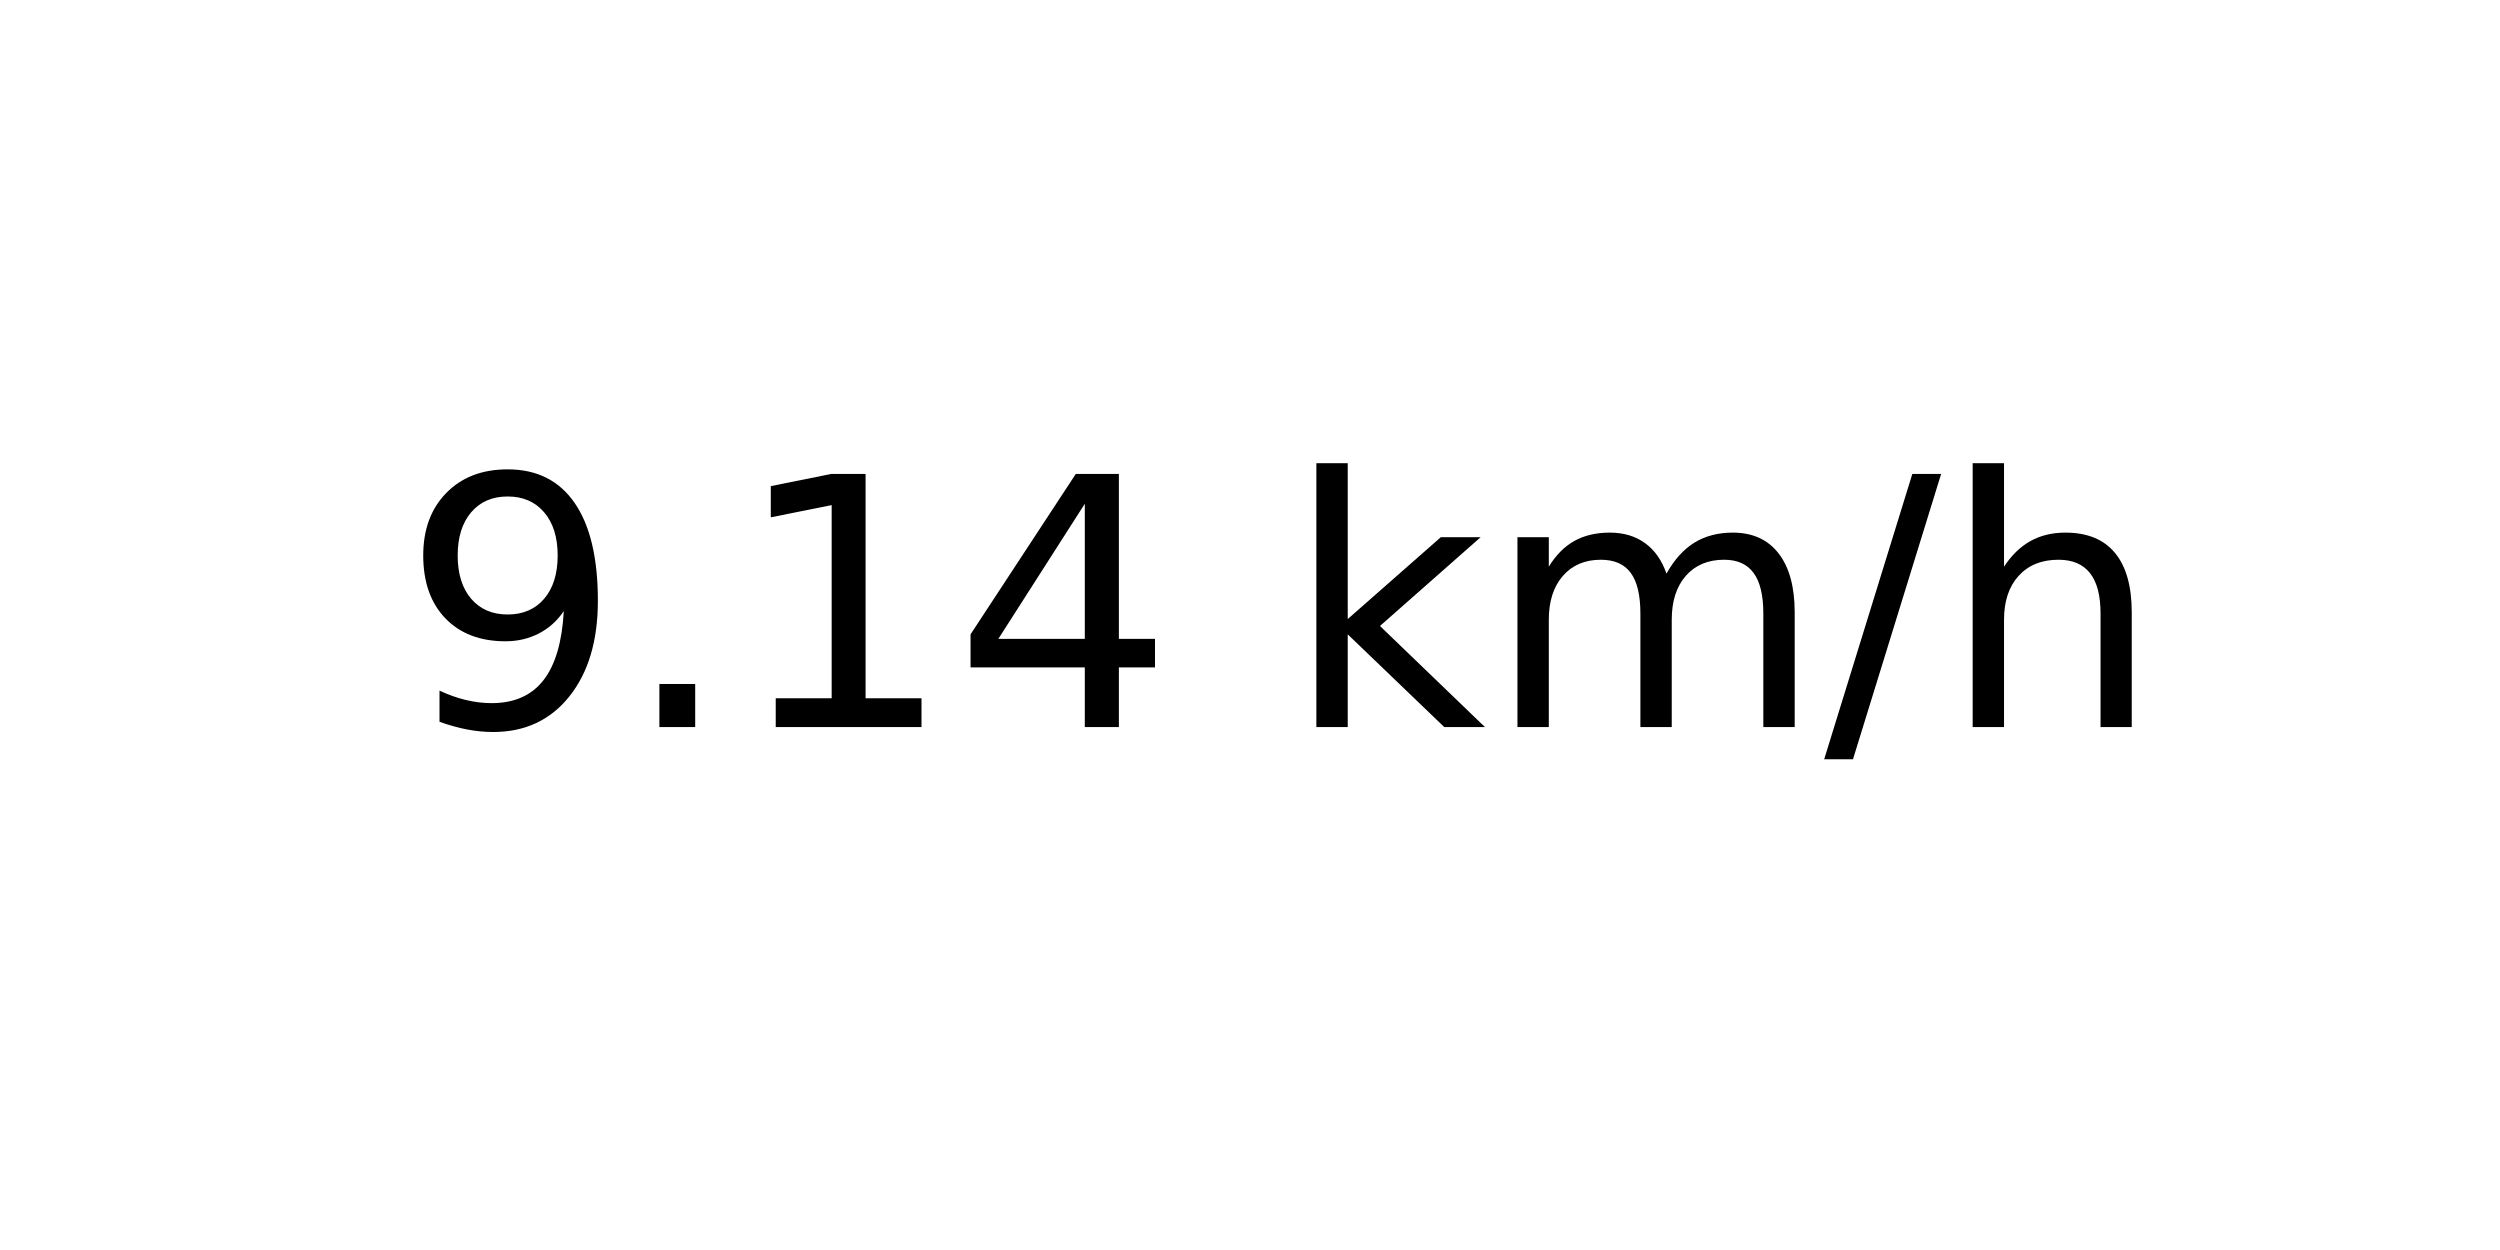
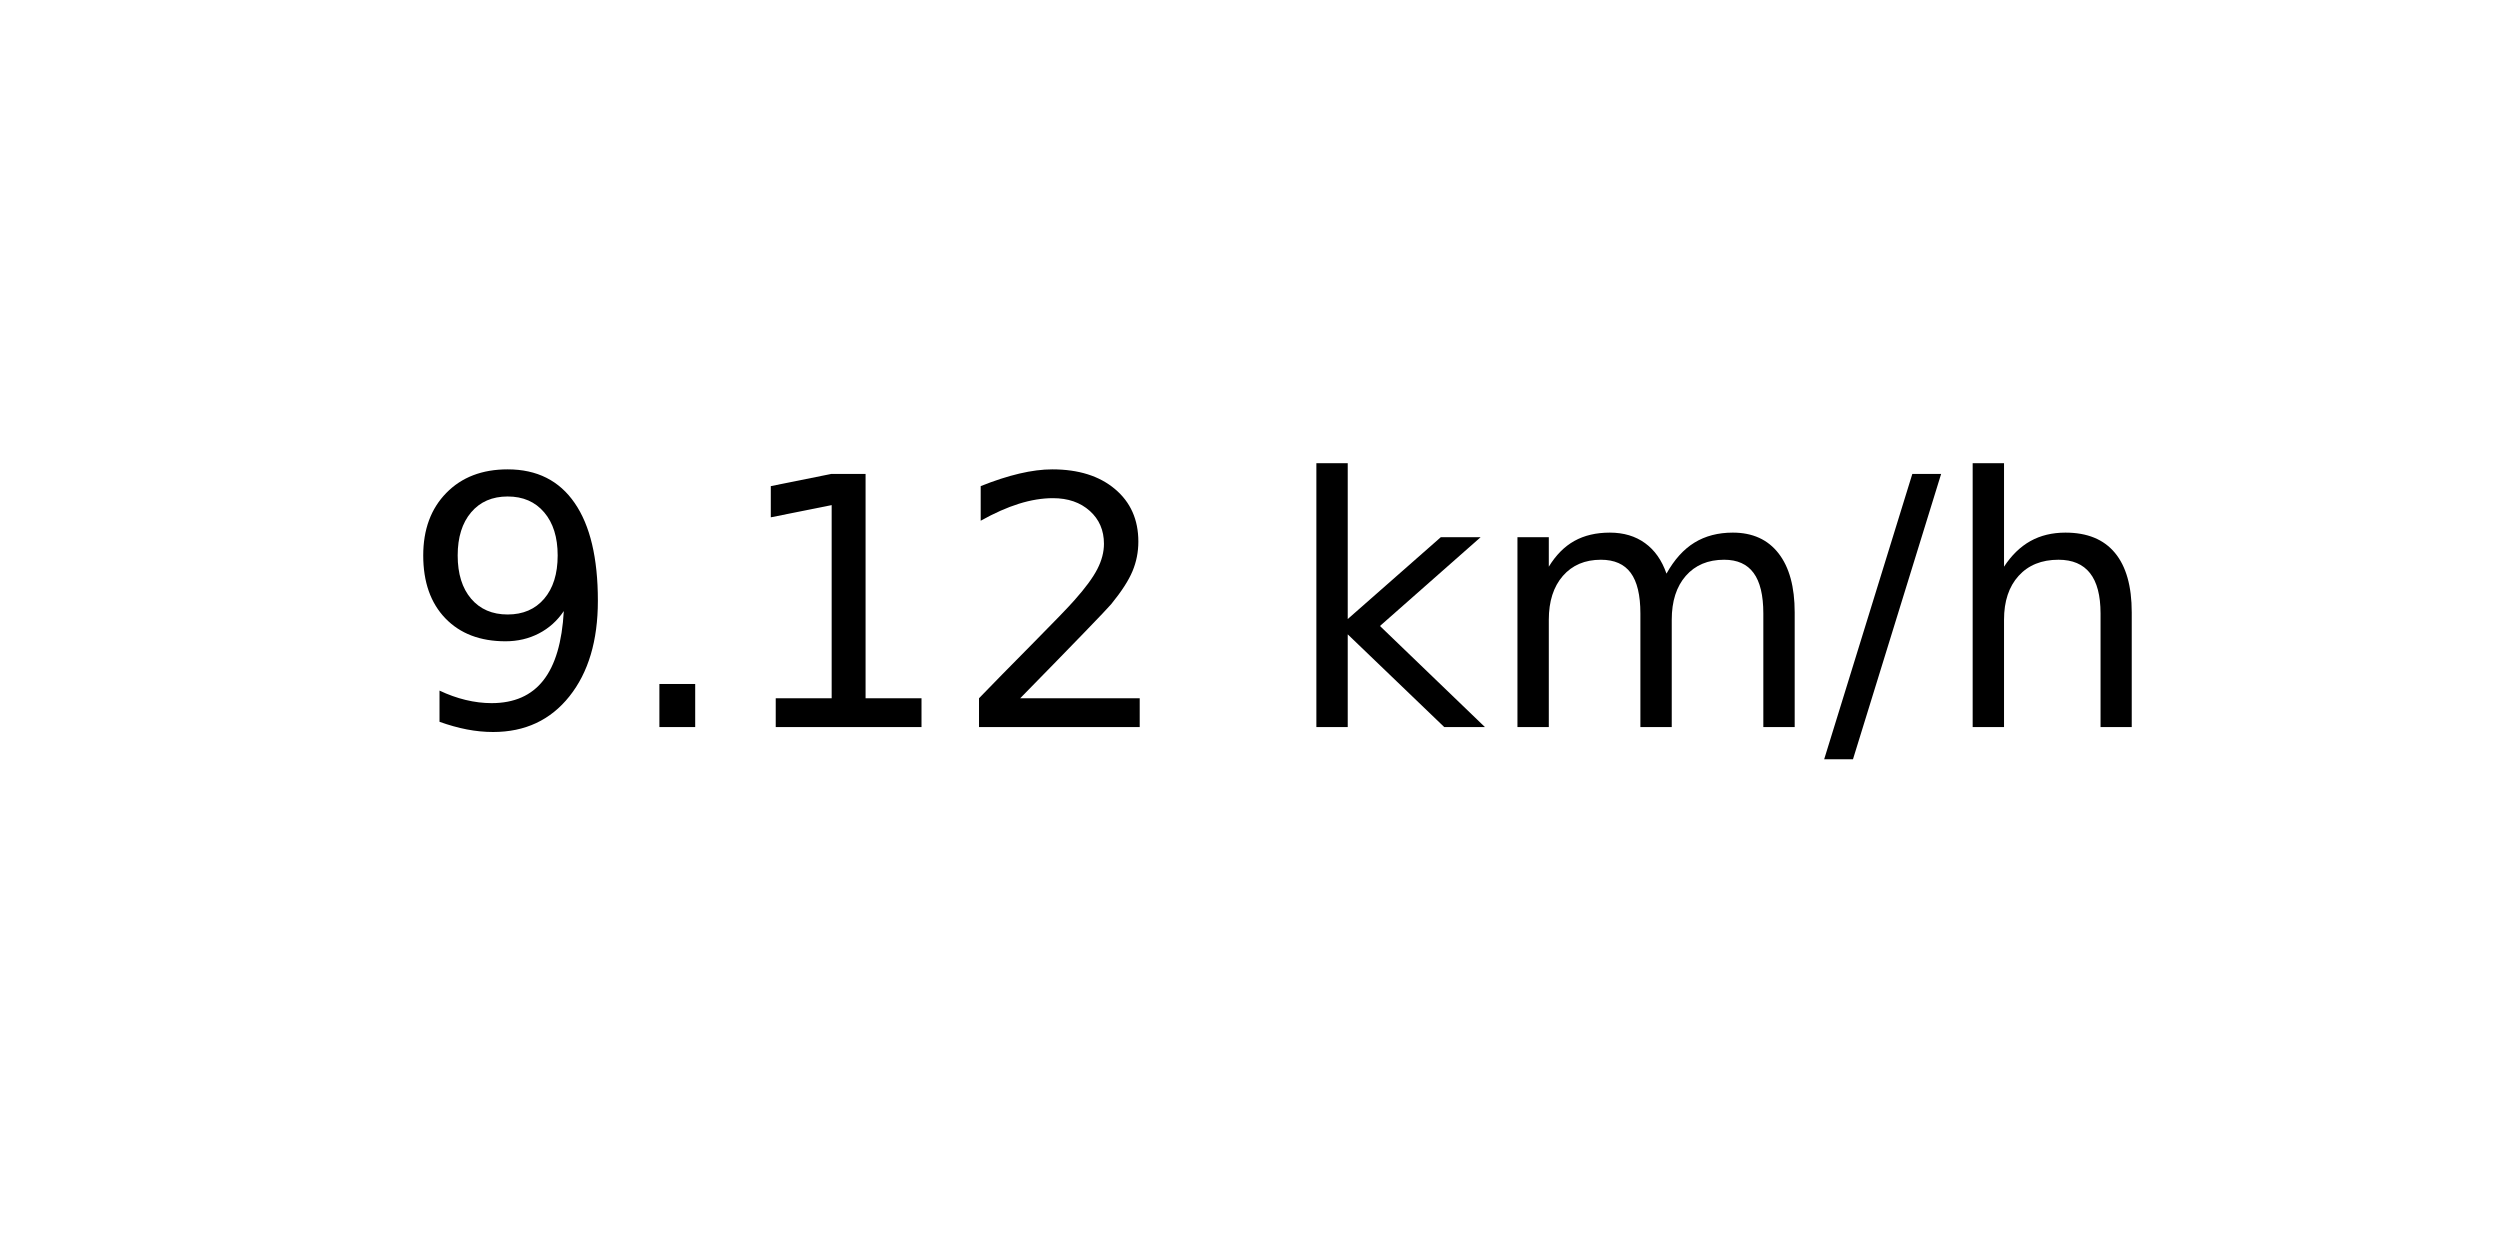
<svg xmlns="http://www.w3.org/2000/svg" xmlns:xlink="http://www.w3.org/1999/xlink" width="72pt" height="36pt" viewBox="0 0 72 36" version="1.1">
  <defs>
    <style type="text/css">*{stroke-linejoin: round; stroke-linecap: butt}</style>
  </defs>
  <g id="figure_1">
    <g id="axes_1">
      <g id="text_1">
        <g transform="translate(11.55937 20.93937) scale(0.1 -0.1)">
          <defs>
            <path id="DejaVuSans-39" d="M 703 97  L 703 672  Q 941 559 1184 500  Q 1428 441 1663 441  Q 2288 441 2617 861  Q 2947 1281 2994 2138  Q 2813 1869 2534 1725  Q 2256 1581 1919 1581  Q 1219 1581 811 2004  Q 403 2428 403 3163  Q 403 3881 828 4315  Q 1253 4750 1959 4750  Q 2769 4750 3195 4129  Q 3622 3509 3622 2328  Q 3622 1225 3098 567  Q 2575 -91 1691 -91  Q 1453 -91 1209 -44  Q 966 3 703 97  z M 1959 2075  Q 2384 2075 2632 2365  Q 2881 2656 2881 3163  Q 2881 3666 2632 3958  Q 2384 4250 1959 4250  Q 1534 4250 1286 3958  Q 1038 3666 1038 3163  Q 1038 2656 1286 2365  Q 1534 2075 1959 2075  z " transform="scale(0.015625)" />
            <path id="DejaVuSans-2e" d="M 684 794  L 1344 794  L 1344 0  L 684 0  L 684 794  z " transform="scale(0.015625)" />
            <path id="DejaVuSans-31" d="M 794 531  L 1825 531  L 1825 4091  L 703 3866  L 703 4441  L 1819 4666  L 2450 4666  L 2450 531  L 3481 531  L 3481 0  L 794 0  L 794 531  z " transform="scale(0.015625)" />
-             <path id="DejaVuSans-34" d="M 2419 4116  L 825 1625  L 2419 1625  L 2419 4116  z M 2253 4666  L 3047 4666  L 3047 1625  L 3713 1625  L 3713 1100  L 3047 1100  L 3047 0  L 2419 0  L 2419 1100  L 313 1100  L 313 1709  L 2253 4666  z " transform="scale(0.015625)" />
+             <path id="DejaVuSans-32" d="M 1228 531  L 3431 531  L 3431 0  L 469 0  L 469 531  Q 828 903 1448 1529  Q 2069 2156 2228 2338  Q 2531 2678 2651 2914  Q 2772 3150 2772 3378  Q 2772 3750 2511 3984  Q 2250 4219 1831 4219  Q 1534 4219 1204 4116  Q 875 4013 500 3803  L 500 4441  Q 881 4594 1212 4672  Q 1544 4750 1819 4750  Q 2544 4750 2975 4387  Q 3406 4025 3406 3419  Q 3406 3131 3298 2873  Q 3191 2616 2906 2266  Q 2828 2175 2409 1742  Q 1991 1309 1228 531  z " transform="scale(0.015625)" />
            <path id="DejaVuSans-20" transform="scale(0.015625)" />
            <path id="DejaVuSans-6b" d="M 581 4863  L 1159 4863  L 1159 1991  L 2875 3500  L 3609 3500  L 1753 1863  L 3688 0  L 2938 0  L 1159 1709  L 1159 0  L 581 0  L 581 4863  z " transform="scale(0.015625)" />
            <path id="DejaVuSans-6d" d="M 3328 2828  Q 3544 3216 3844 3400  Q 4144 3584 4550 3584  Q 5097 3584 5394 3201  Q 5691 2819 5691 2113  L 5691 0  L 5113 0  L 5113 2094  Q 5113 2597 4934 2840  Q 4756 3084 4391 3084  Q 3944 3084 3684 2787  Q 3425 2491 3425 1978  L 3425 0  L 2847 0  L 2847 2094  Q 2847 2600 2669 2842  Q 2491 3084 2119 3084  Q 1678 3084 1418 2786  Q 1159 2488 1159 1978  L 1159 0  L 581 0  L 581 3500  L 1159 3500  L 1159 2956  Q 1356 3278 1631 3431  Q 1906 3584 2284 3584  Q 2666 3584 2933 3390  Q 3200 3197 3328 2828  z " transform="scale(0.015625)" />
            <path id="DejaVuSans-2f" d="M 1625 4666  L 2156 4666  L 531 -594  L 0 -594  L 1625 4666  z " transform="scale(0.015625)" />
            <path id="DejaVuSans-68" d="M 3513 2113  L 3513 0  L 2938 0  L 2938 2094  Q 2938 2591 2744 2837  Q 2550 3084 2163 3084  Q 1697 3084 1428 2787  Q 1159 2491 1159 1978  L 1159 0  L 581 0  L 581 4863  L 1159 4863  L 1159 2956  Q 1366 3272 1645 3428  Q 1925 3584 2291 3584  Q 2894 3584 3203 3211  Q 3513 2838 3513 2113  z " transform="scale(0.015625)" />
          </defs>
          <use xlink:href="#DejaVuSans-39" />
          <use xlink:href="#DejaVuSans-2e" x="63.623" />
          <use xlink:href="#DejaVuSans-31" x="95.41" />
-           <use xlink:href="#DejaVuSans-34" x="159.033" />
+           <use xlink:href="#DejaVuSans-32" x="159.033" />
          <use xlink:href="#DejaVuSans-20" x="222.656" />
          <use xlink:href="#DejaVuSans-6b" x="254.443" />
          <use xlink:href="#DejaVuSans-6d" x="312.354" />
          <use xlink:href="#DejaVuSans-2f" x="409.766" />
          <use xlink:href="#DejaVuSans-68" x="443.457" />
        </g>
      </g>
    </g>
  </g>
</svg>
